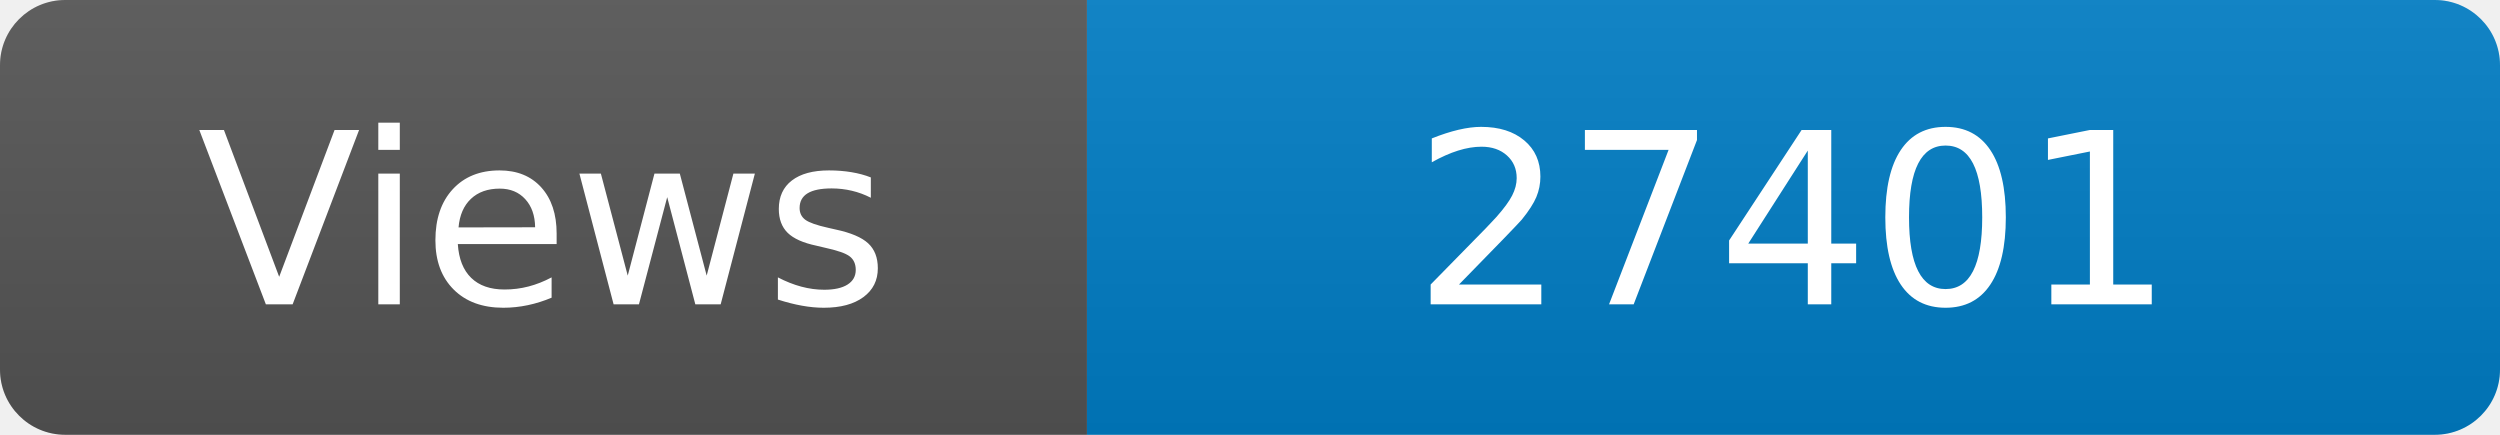
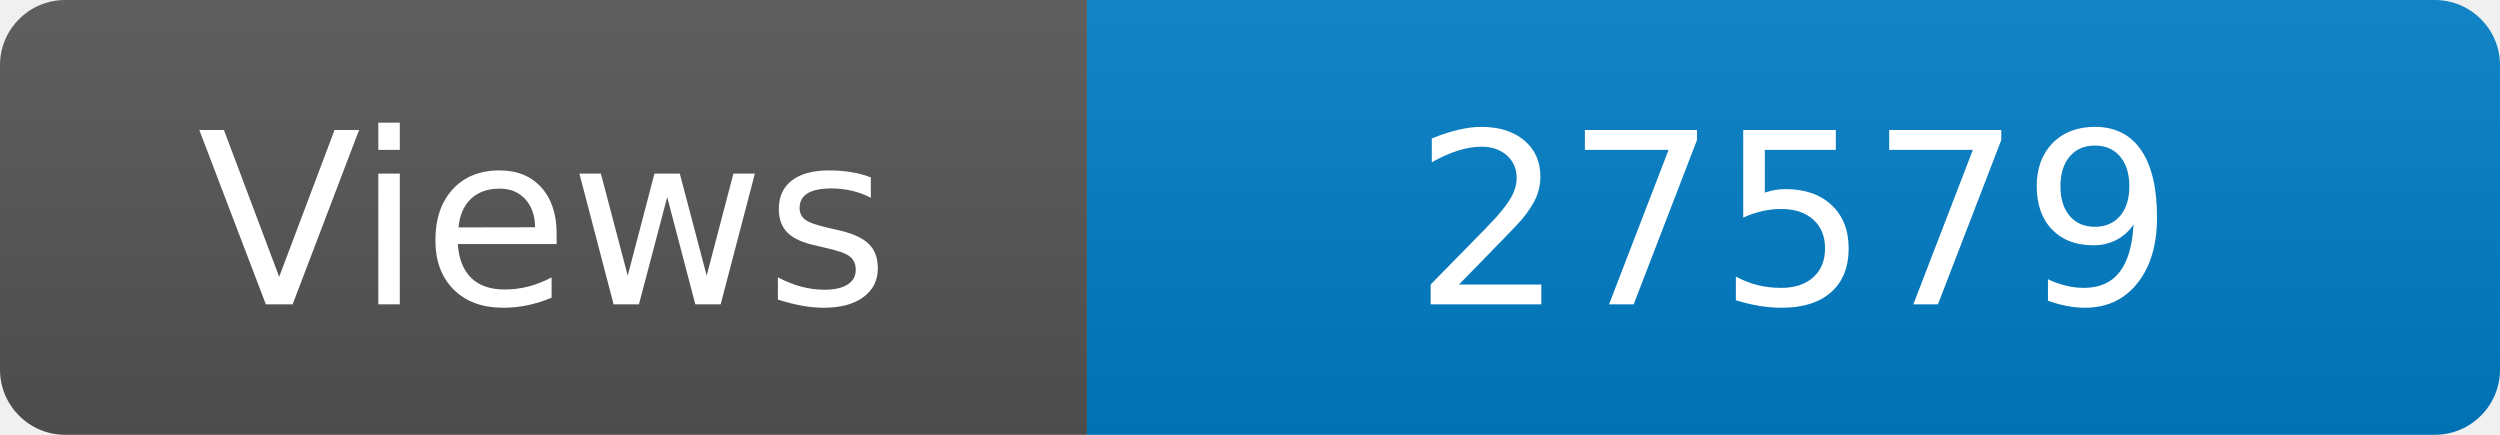
<svg xmlns="http://www.w3.org/2000/svg" width="115" height="20" role="img" aria-label="Maintained?: yes">
  <linearGradient id="s" x2="0" y2="100%">
    <stop offset="0" stop-color="#bbb" stop-opacity=".1" />
    <stop offset="1" stop-opacity=".1" />
  </linearGradient>
  <clipPath id="r">
    <rect width="115" height="20" rx="3" fill="#fff" />
  </clipPath>
  <g clip-path="url(#r)">
    <rect width="50" height="20" fill="#555" />
    <rect x="50" width="160" height="20" fill="#007ec6" />
    <rect width="115" height="20" fill="url(#s)" />
  </g>
  <g fill="#fff" text-anchor="middle" font-family="Verdana,Geneva,DejaVu Sans,sans-serif" font-size="110">
    <text x="250" y="140" transform="scale(.1)" fill="#fff">Views</text>
-     <text x="825" y="140" transform="scale(.1)" fill="#fff">27401</text>
+     <text x="825" y="140" transform="scale(.1)" fill="#fff">27579</text>
  </g>
</svg>
